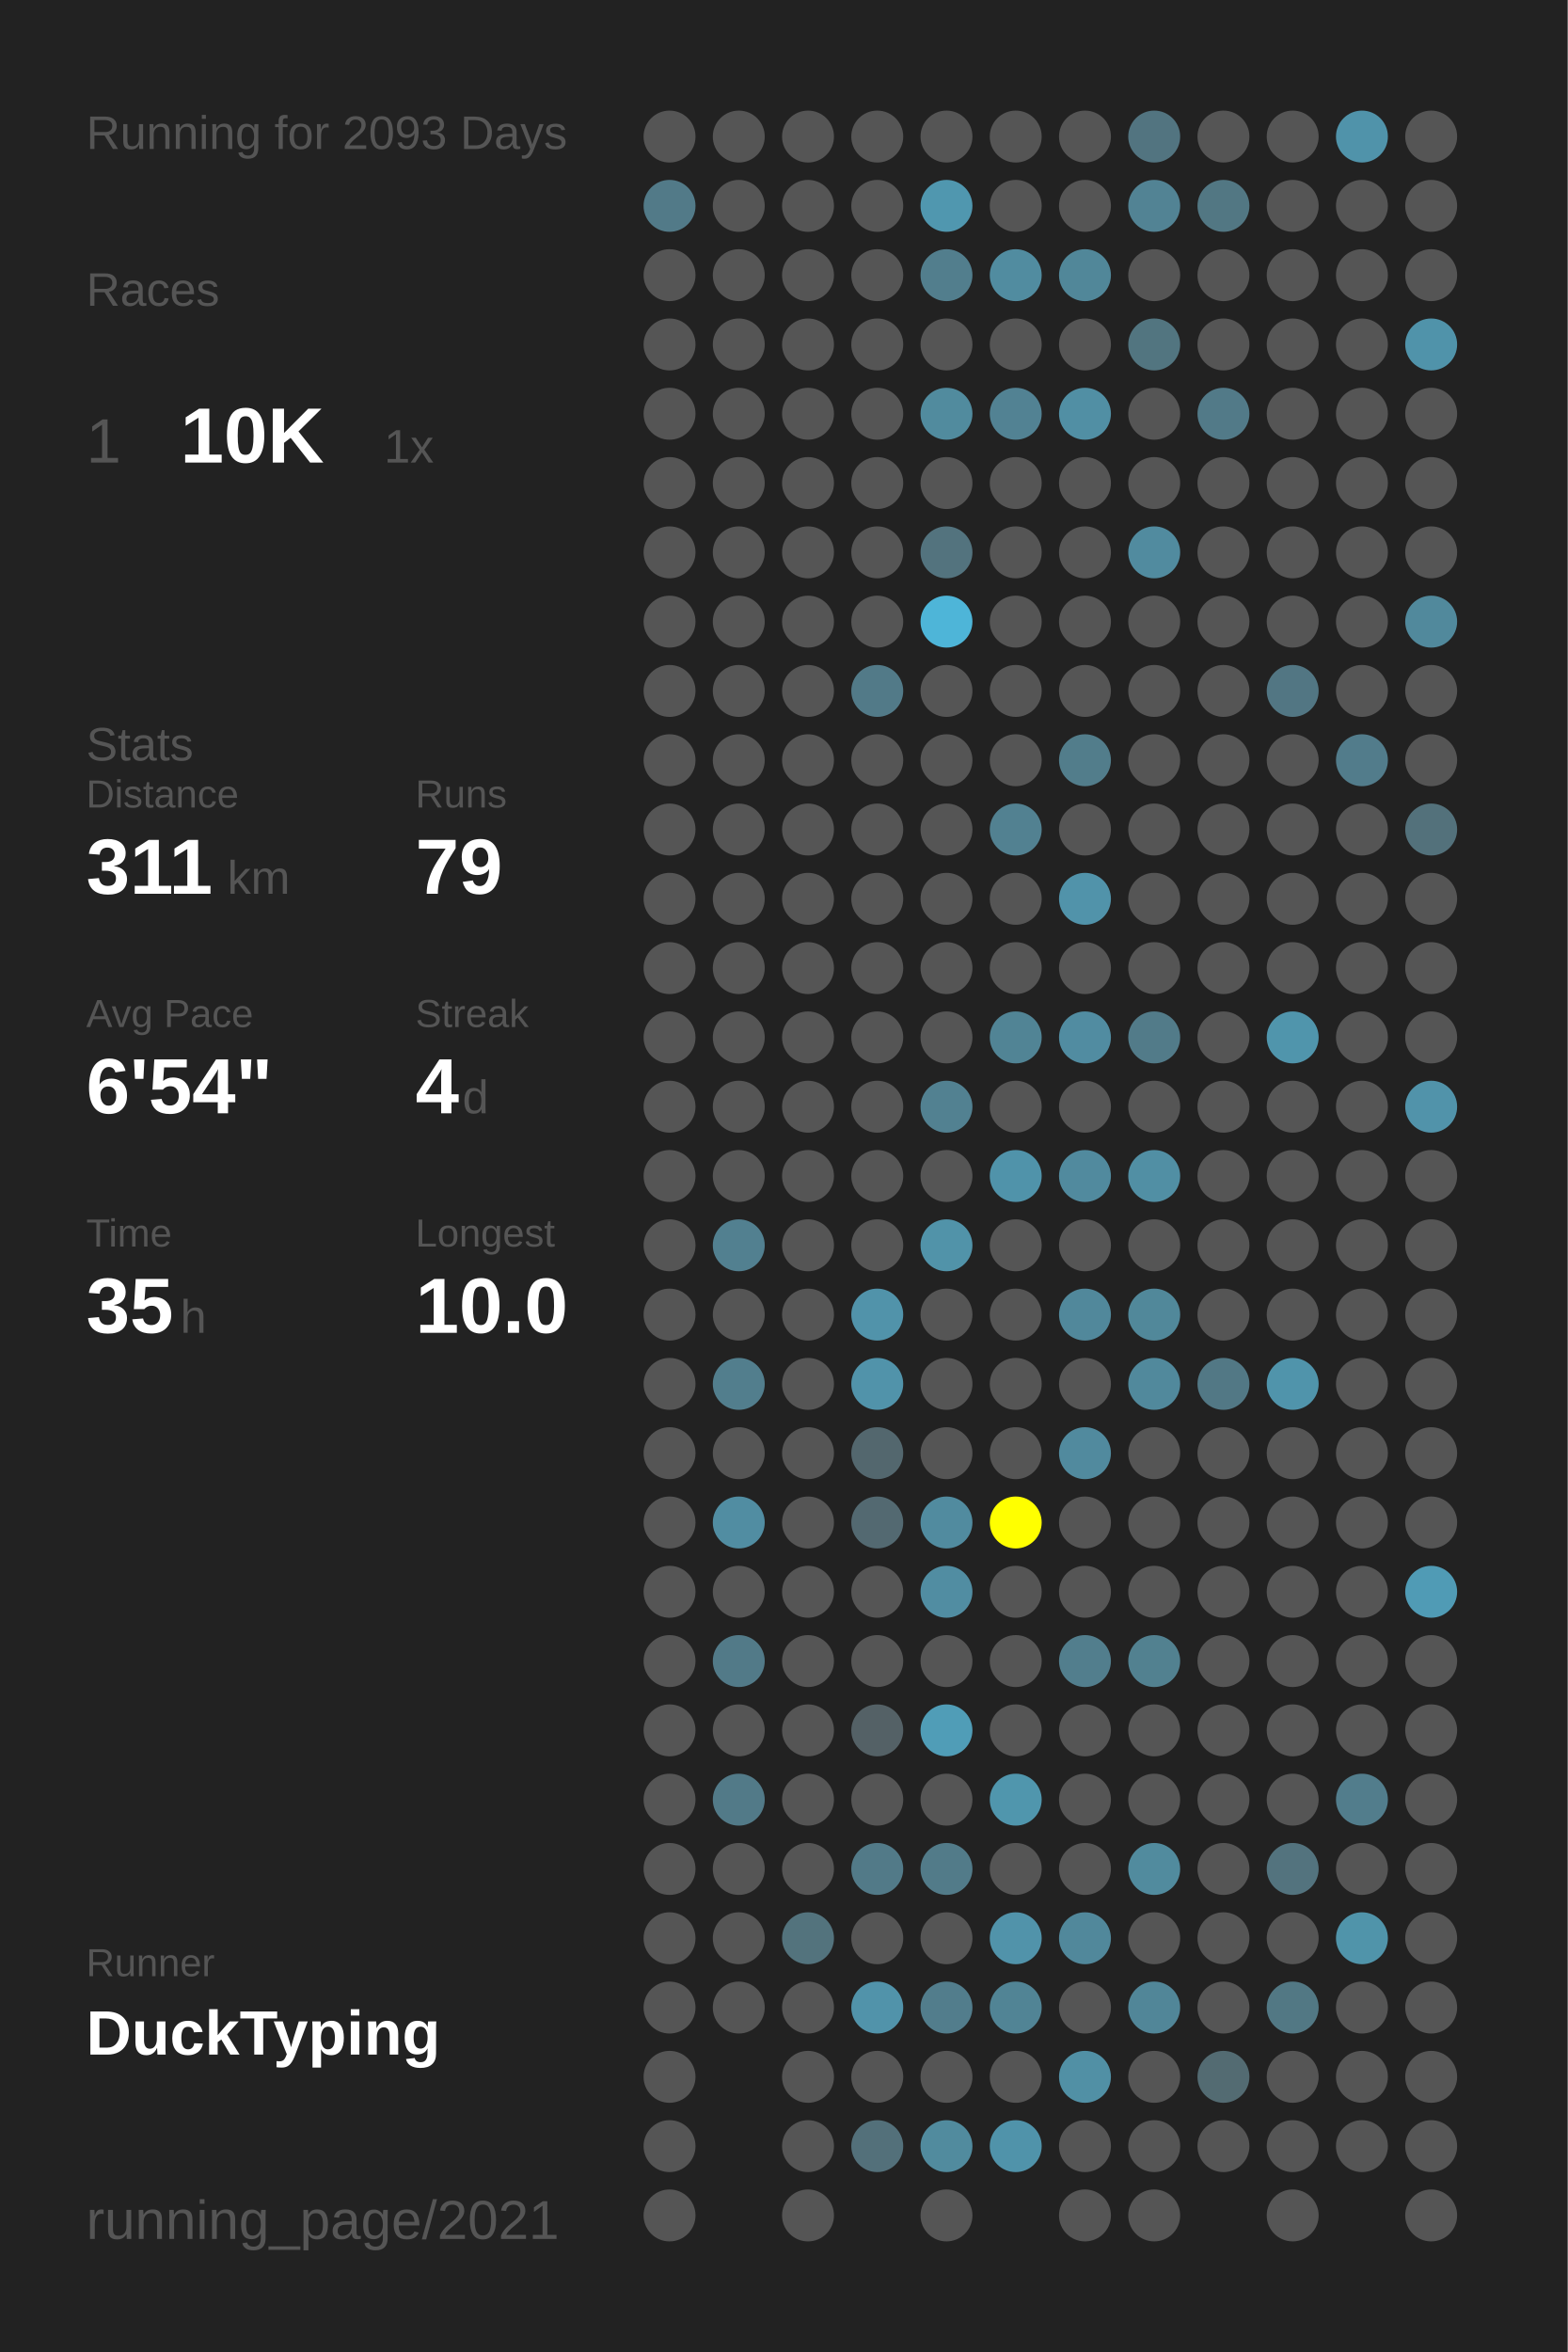
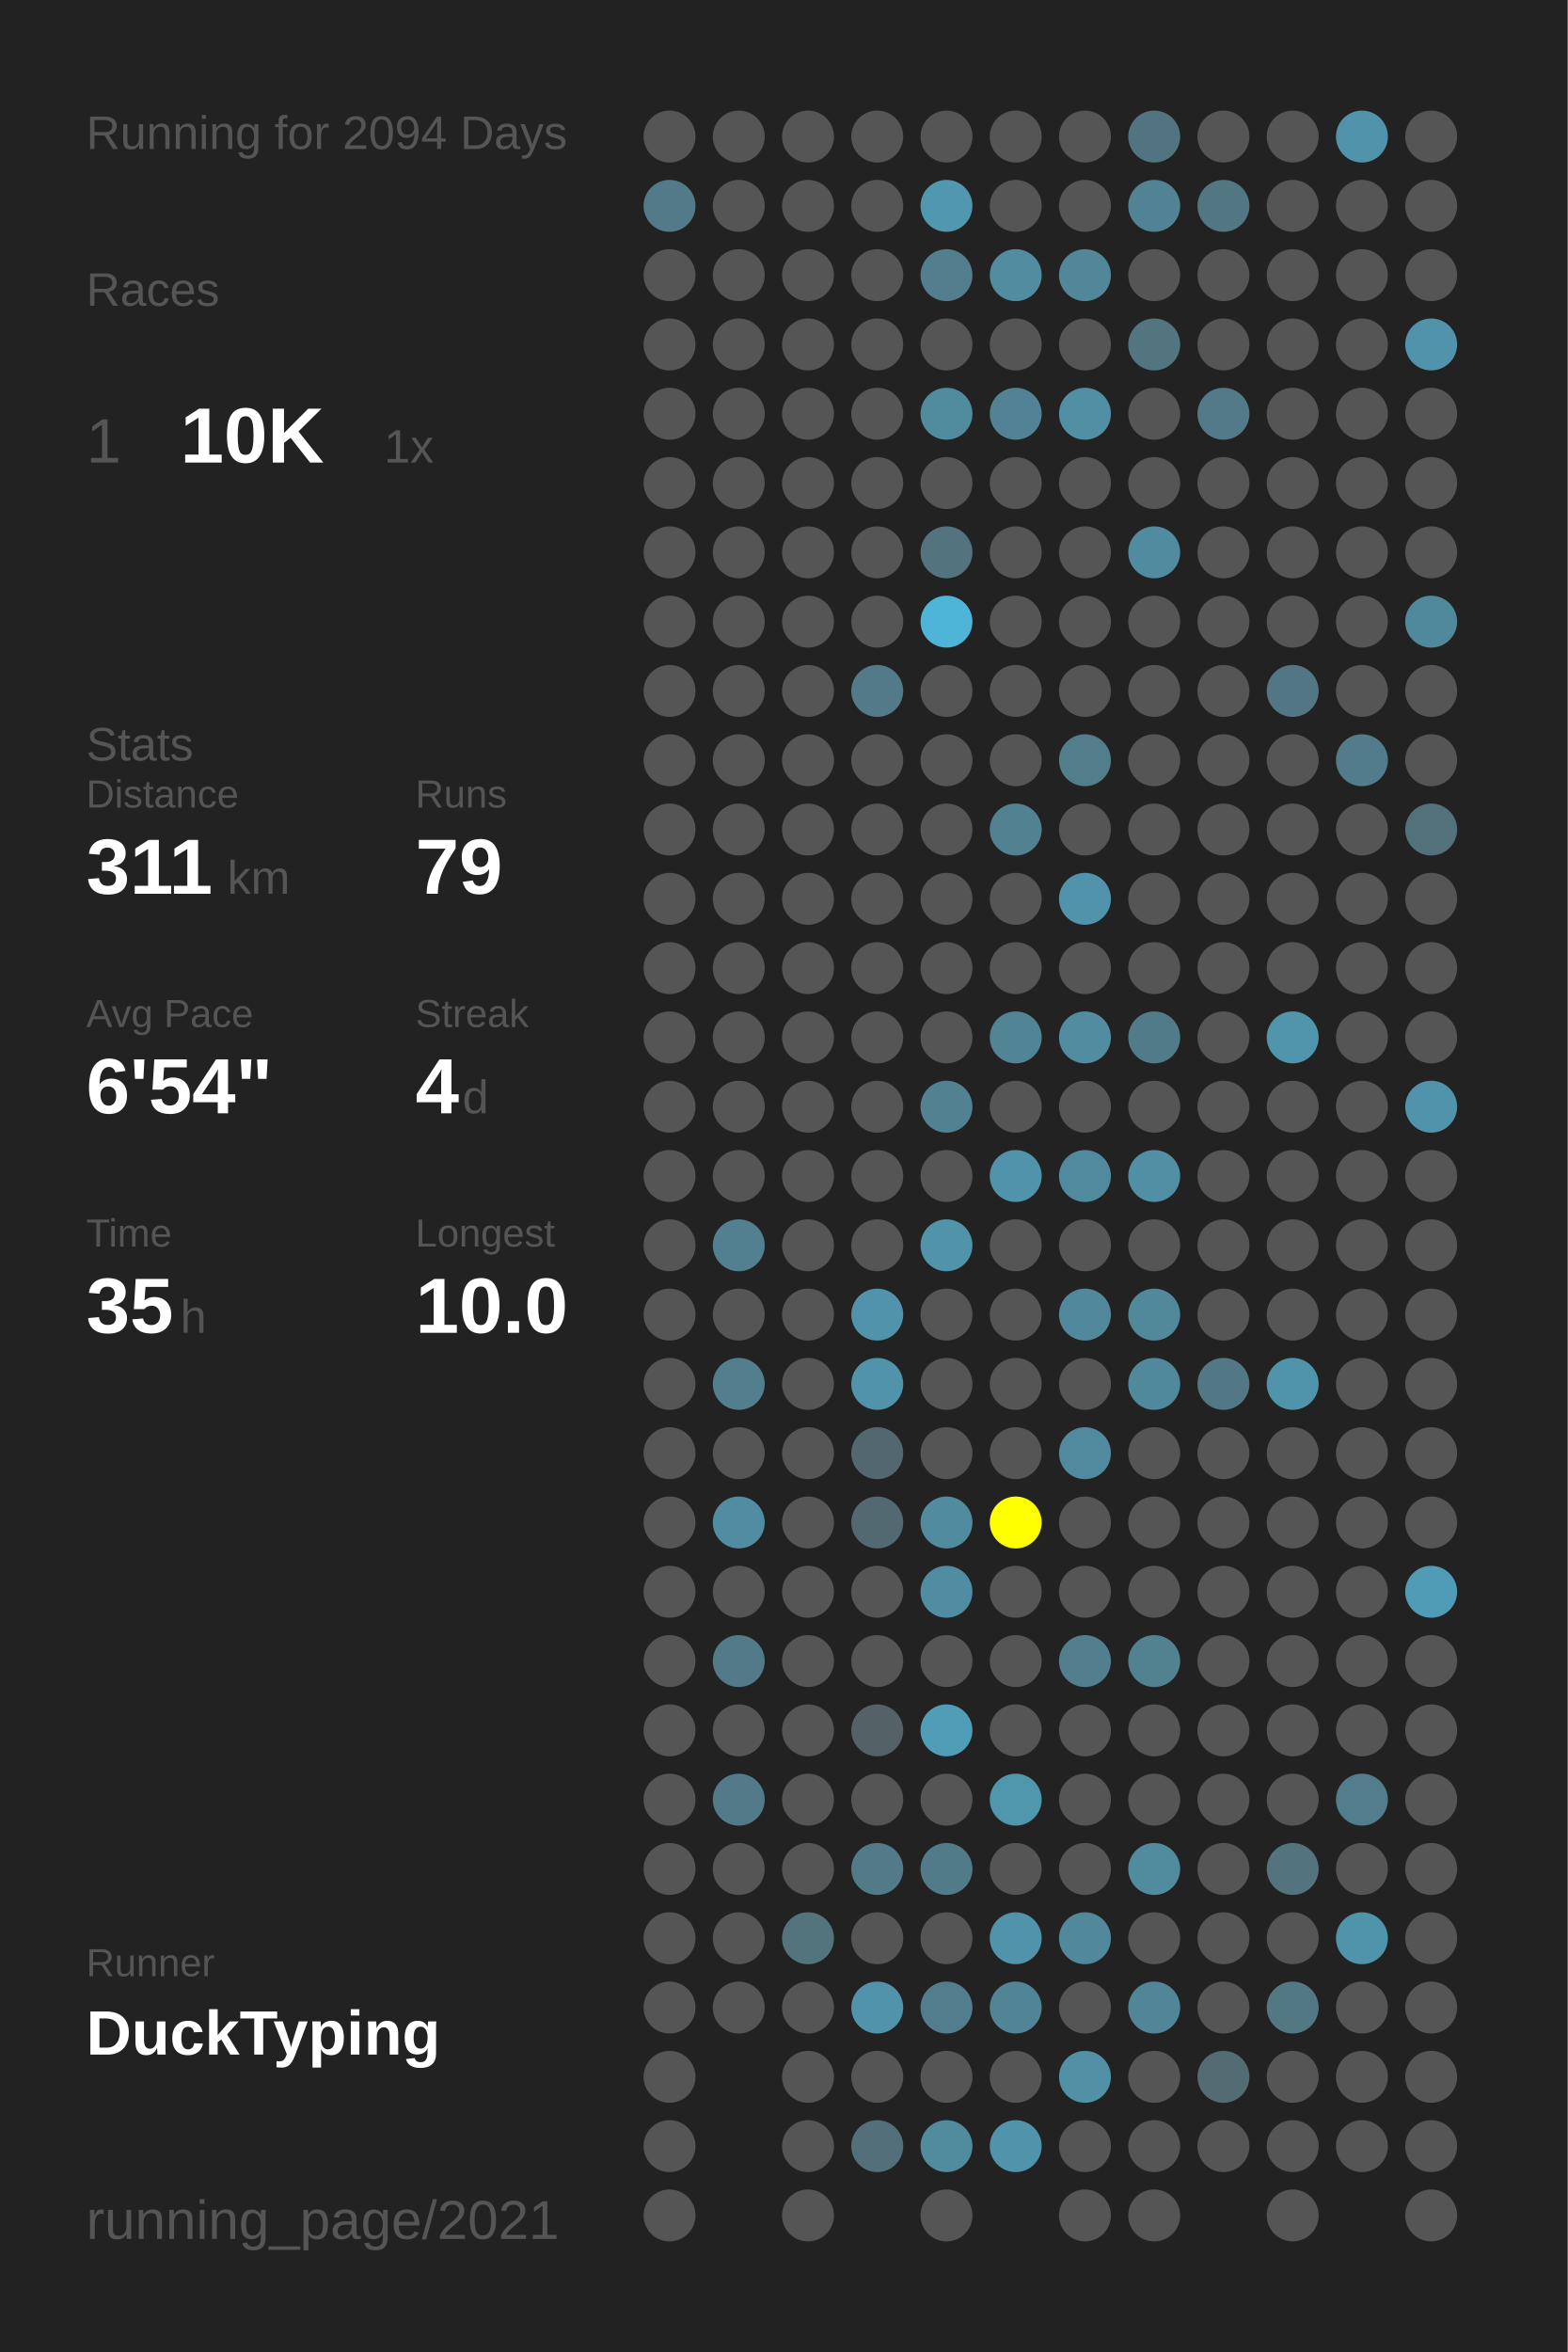
<svg xmlns="http://www.w3.org/2000/svg" baseProfile="full" height="300mm" version="1.1" viewBox="0,0,200,300" width="200mm">
  <defs />
  <rect fill="#222222" height="300" width="200" x="0" y="0" />
-   <text fill="#555555" style="font-size:6px; font-family:Arial;" x="11" y="19">Running for 2093 Days</text>
+   <text fill="#555555" style="font-size:6px; font-family:Arial;" x="11" y="19">Running for 2094 Days</text>
  <text fill="#555555" style="font-size:6px; font-family:Arial;" x="11" y="39">Races</text>
  <text fill="#555555" style="font-size:8px; font-family:Arial;" x="11" y="59">1</text>
  <text fill="#FFFFFF" style="font-size:10px; font-family:Arial; font-weight:bold;" x="23" y="59">10K</text>
  <text fill="#555555" style="font-size:6px; font-family:Arial;" x="49" y="59">1x</text>
  <text fill="#555555" style="font-size:6px; font-family:Arial;" x="11" y="97">Stats</text>
  <text fill="#555555" style="font-size:5px; font-family:Arial;" x="11" y="103">Distance</text>
  <text fill="#FFFFFF" style="font-size:10px; font-family:Arial; font-weight:bold;" x="11" y="114">311</text>
  <text fill="#555555" style="font-size:6px; font-family:Arial;" x="29" y="114">km</text>
  <text fill="#555555" style="font-size:5px; font-family:Arial;" x="53" y="103">Runs</text>
  <text fill="#FFFFFF" style="font-size:10px; font-family:Arial; font-weight:bold;" x="53" y="114">79</text>
  <text fill="#555555" style="font-size:5px; font-family:Arial;" x="11" y="131">Avg Pace</text>
  <text fill="#FFFFFF" style="font-size:10px; font-family:Arial; font-weight:bold;" x="11" y="142">6'54"</text>
  <text fill="#555555" style="font-size:5px; font-family:Arial;" x="53" y="131">Streak</text>
  <text fill="#FFFFFF" style="font-size:10px; font-family:Arial; font-weight:bold;" x="53" y="142">4</text>
  <text fill="#555555" style="font-size:6px; font-family:Arial;" x="59" y="142">d</text>
  <text fill="#555555" style="font-size:5px; font-family:Arial;" x="11" y="159">Time</text>
  <text fill="#FFFFFF" style="font-size:10px; font-family:Arial; font-weight:bold;" x="11" y="170">35</text>
  <text fill="#555555" style="font-size:6px; font-family:Arial;" x="23" y="170">h</text>
  <text fill="#555555" style="font-size:5px; font-family:Arial;" x="53" y="159">Longest</text>
  <text fill="#FFFFFF" style="font-size:10px; font-family:Arial; font-weight:bold;" x="53" y="170">10.0</text>
  <text fill="#555555" style="font-size:5px; font-family:Arial;" x="11" y="252.065">Runner</text>
  <text fill="#FFFFFF" style="font-size:8px; font-family:Arial; font-weight:bold;" x="11" y="262.065">DuckTyping</text>
  <text fill="#555555" style="font-size:7px; font-family:Arial;" x="11" y="285.581">running_page/2021</text>
  <circle cx="85.417" cy="17.419" fill="#555555" r="3.312" />
  <circle cx="85.417" cy="26.258" fill="#527a88" r="3.312" />
  <circle cx="85.417" cy="35.097" fill="#555555" r="3.312" />
  <circle cx="85.417" cy="43.935" fill="#555555" r="3.312" />
  <circle cx="85.417" cy="52.774" fill="#555555" r="3.312" />
  <circle cx="85.417" cy="61.613" fill="#555555" r="3.312" />
  <circle cx="85.417" cy="70.452" fill="#555555" r="3.312" />
  <circle cx="85.417" cy="79.29" fill="#555555" r="3.312" />
  <circle cx="85.417" cy="88.129" fill="#555555" r="3.312" />
  <circle cx="85.417" cy="96.968" fill="#555555" r="3.312" />
  <circle cx="85.417" cy="105.806" fill="#555555" r="3.312" />
  <circle cx="85.417" cy="114.645" fill="#555555" r="3.312" />
  <circle cx="85.417" cy="123.484" fill="#555555" r="3.312" />
  <circle cx="85.417" cy="132.323" fill="#555555" r="3.312" />
  <circle cx="85.417" cy="141.161" fill="#555555" r="3.312" />
  <circle cx="85.417" cy="150" fill="#555555" r="3.312" />
  <circle cx="85.417" cy="158.839" fill="#555555" r="3.312" />
  <circle cx="85.417" cy="167.677" fill="#555555" r="3.312" />
  <circle cx="85.417" cy="176.516" fill="#555555" r="3.312" />
  <circle cx="85.417" cy="185.355" fill="#555555" r="3.312" />
  <circle cx="85.417" cy="194.194" fill="#555555" r="3.312" />
  <circle cx="85.417" cy="203.032" fill="#555555" r="3.312" />
  <circle cx="85.417" cy="211.871" fill="#555555" r="3.312" />
  <circle cx="85.417" cy="220.71" fill="#555555" r="3.312" />
  <circle cx="85.417" cy="229.548" fill="#555555" r="3.312" />
  <circle cx="85.417" cy="238.387" fill="#555555" r="3.312" />
  <circle cx="85.417" cy="247.226" fill="#555555" r="3.312" />
  <circle cx="85.417" cy="256.065" fill="#555555" r="3.312" />
  <circle cx="85.417" cy="264.903" fill="#555555" r="3.312" />
  <circle cx="85.417" cy="273.742" fill="#555555" r="3.312" />
  <circle cx="85.417" cy="282.581" fill="#555555" r="3.312" />
  <circle cx="94.25" cy="17.419" fill="#555555" r="3.312" />
  <circle cx="94.25" cy="26.258" fill="#555555" r="3.312" />
  <circle cx="94.25" cy="35.097" fill="#555555" r="3.312" />
  <circle cx="94.25" cy="43.935" fill="#555555" r="3.312" />
  <circle cx="94.25" cy="52.774" fill="#555555" r="3.312" />
  <circle cx="94.25" cy="61.613" fill="#555555" r="3.312" />
  <circle cx="94.25" cy="70.452" fill="#555555" r="3.312" />
  <circle cx="94.25" cy="79.29" fill="#555555" r="3.312" />
  <circle cx="94.25" cy="88.129" fill="#555555" r="3.312" />
  <circle cx="94.25" cy="96.968" fill="#555555" r="3.312" />
  <circle cx="94.25" cy="105.806" fill="#555555" r="3.312" />
  <circle cx="94.25" cy="114.645" fill="#555555" r="3.312" />
  <circle cx="94.25" cy="123.484" fill="#555555" r="3.312" />
  <circle cx="94.25" cy="132.323" fill="#555555" r="3.312" />
  <circle cx="94.25" cy="141.161" fill="#555555" r="3.312" />
  <circle cx="94.25" cy="150" fill="#555555" r="3.312" />
  <circle cx="94.25" cy="158.839" fill="#528090" r="3.312" />
  <circle cx="94.25" cy="167.677" fill="#555555" r="3.312" />
  <circle cx="94.25" cy="176.516" fill="#527e8d" r="3.312" />
  <circle cx="94.25" cy="185.355" fill="#555555" r="3.312" />
  <circle cx="94.25" cy="194.194" fill="#518da2" r="3.312" />
  <circle cx="94.25" cy="203.032" fill="#555555" r="3.312" />
  <circle cx="94.25" cy="211.871" fill="#527a88" r="3.312" />
  <circle cx="94.25" cy="220.71" fill="#555555" r="3.312" />
  <circle cx="94.25" cy="229.548" fill="#527a88" r="3.312" />
  <circle cx="94.25" cy="238.387" fill="#555555" r="3.312" />
  <circle cx="94.25" cy="247.226" fill="#555555" r="3.312" />
  <circle cx="94.25" cy="256.065" fill="#555555" r="3.312" />
  <circle cx="103.083" cy="17.419" fill="#555555" r="3.312" />
  <circle cx="103.083" cy="26.258" fill="#555555" r="3.312" />
  <circle cx="103.083" cy="35.097" fill="#555555" r="3.312" />
  <circle cx="103.083" cy="43.935" fill="#555555" r="3.312" />
  <circle cx="103.083" cy="52.774" fill="#555555" r="3.312" />
  <circle cx="103.083" cy="61.613" fill="#555555" r="3.312" />
  <circle cx="103.083" cy="70.452" fill="#555555" r="3.312" />
  <circle cx="103.083" cy="79.29" fill="#555555" r="3.312" />
  <circle cx="103.083" cy="88.129" fill="#555555" r="3.312" />
  <circle cx="103.083" cy="96.968" fill="#555555" r="3.312" />
  <circle cx="103.083" cy="105.806" fill="#555555" r="3.312" />
  <circle cx="103.083" cy="114.645" fill="#555555" r="3.312" />
  <circle cx="103.083" cy="123.484" fill="#555555" r="3.312" />
  <circle cx="103.083" cy="132.323" fill="#555555" r="3.312" />
  <circle cx="103.083" cy="141.161" fill="#555555" r="3.312" />
  <circle cx="103.083" cy="150" fill="#555555" r="3.312" />
  <circle cx="103.083" cy="158.839" fill="#555555" r="3.312" />
  <circle cx="103.083" cy="167.677" fill="#555555" r="3.312" />
  <circle cx="103.083" cy="176.516" fill="#555555" r="3.312" />
  <circle cx="103.083" cy="185.355" fill="#555555" r="3.312" />
  <circle cx="103.083" cy="194.194" fill="#555555" r="3.312" />
  <circle cx="103.083" cy="203.032" fill="#555555" r="3.312" />
  <circle cx="103.083" cy="211.871" fill="#555555" r="3.312" />
  <circle cx="103.083" cy="220.71" fill="#555555" r="3.312" />
  <circle cx="103.083" cy="229.548" fill="#555555" r="3.312" />
  <circle cx="103.083" cy="238.387" fill="#555555" r="3.312" />
  <circle cx="103.083" cy="247.226" fill="#53737d" r="3.312" />
  <circle cx="103.083" cy="256.065" fill="#555555" r="3.312" />
  <circle cx="103.083" cy="264.903" fill="#555555" r="3.312" />
  <circle cx="103.083" cy="273.742" fill="#555555" r="3.312" />
  <circle cx="103.083" cy="282.581" fill="#555555" r="3.312" />
  <circle cx="111.917" cy="17.419" fill="#555555" r="3.312" />
  <circle cx="111.917" cy="26.258" fill="#555555" r="3.312" />
  <circle cx="111.917" cy="35.097" fill="#555555" r="3.312" />
  <circle cx="111.917" cy="43.935" fill="#555555" r="3.312" />
  <circle cx="111.917" cy="52.774" fill="#555555" r="3.312" />
  <circle cx="111.917" cy="61.613" fill="#555555" r="3.312" />
  <circle cx="111.917" cy="70.452" fill="#555555" r="3.312" />
  <circle cx="111.917" cy="79.29" fill="#555555" r="3.312" />
  <circle cx="111.917" cy="88.129" fill="#527a88" r="3.312" />
  <circle cx="111.917" cy="96.968" fill="#555555" r="3.312" />
  <circle cx="111.917" cy="105.806" fill="#555555" r="3.312" />
  <circle cx="111.917" cy="114.645" fill="#555555" r="3.312" />
  <circle cx="111.917" cy="123.484" fill="#555555" r="3.312" />
  <circle cx="111.917" cy="132.323" fill="#555555" r="3.312" />
  <circle cx="111.917" cy="141.161" fill="#555555" r="3.312" />
  <circle cx="111.917" cy="150" fill="#555555" r="3.312" />
  <circle cx="111.917" cy="158.839" fill="#555555" r="3.312" />
  <circle cx="111.917" cy="167.677" fill="#5193aa" r="3.312" />
  <circle cx="111.917" cy="176.516" fill="#5193aa" r="3.312" />
  <circle cx="111.917" cy="185.355" fill="#53676e" r="3.312" />
  <circle cx="111.917" cy="194.194" fill="#536971" r="3.312" />
  <circle cx="111.917" cy="203.032" fill="#555555" r="3.312" />
  <circle cx="111.917" cy="211.871" fill="#555555" r="3.312" />
  <circle cx="111.917" cy="220.71" fill="#546166" r="3.312" />
  <circle cx="111.917" cy="229.548" fill="#555555" r="3.312" />
  <circle cx="111.917" cy="238.387" fill="#527a88" r="3.312" />
  <circle cx="111.917" cy="247.226" fill="#555555" r="3.312" />
  <circle cx="111.917" cy="256.065" fill="#5193aa" r="3.312" />
  <circle cx="111.917" cy="264.903" fill="#555555" r="3.312" />
  <circle cx="111.917" cy="273.742" fill="#53707a" r="3.312" />
  <circle cx="120.75" cy="17.419" fill="#555555" r="3.312" />
  <circle cx="120.75" cy="26.258" fill="#5097af" r="3.312" />
  <circle cx="120.75" cy="35.097" fill="#527e8d" r="3.312" />
  <circle cx="120.75" cy="43.935" fill="#555555" r="3.312" />
  <circle cx="120.75" cy="52.774" fill="#518b9e" r="3.312" />
  <circle cx="120.75" cy="61.613" fill="#555555" r="3.312" />
  <circle cx="120.75" cy="70.452" fill="#53737e" r="3.312" />
  <circle cx="120.75" cy="79.29" fill="#4eb5d8" r="3.312" />
  <circle cx="120.75" cy="88.129" fill="#555555" r="3.312" />
  <circle cx="120.75" cy="96.968" fill="#555555" r="3.312" />
  <circle cx="120.75" cy="105.806" fill="#555555" r="3.312" />
  <circle cx="120.75" cy="114.645" fill="#555555" r="3.312" />
  <circle cx="120.75" cy="123.484" fill="#555555" r="3.312" />
  <circle cx="120.75" cy="132.323" fill="#555555" r="3.312" />
  <circle cx="120.75" cy="141.161" fill="#528191" r="3.312" />
  <circle cx="120.75" cy="150" fill="#555555" r="3.312" />
  <circle cx="120.75" cy="158.839" fill="#5193a9" r="3.312" />
  <circle cx="120.75" cy="167.677" fill="#555555" r="3.312" />
  <circle cx="120.75" cy="176.516" fill="#555555" r="3.312" />
  <circle cx="120.75" cy="185.355" fill="#555555" r="3.312" />
  <circle cx="120.75" cy="194.194" fill="#518b9f" r="3.312" />
  <circle cx="120.75" cy="203.032" fill="#518da2" r="3.312" />
  <circle cx="120.75" cy="211.871" fill="#555555" r="3.312" />
  <circle cx="120.75" cy="220.71" fill="#509db7" r="3.312" />
  <circle cx="120.75" cy="229.548" fill="#555555" r="3.312" />
  <circle cx="120.75" cy="238.387" fill="#527b89" r="3.312" />
  <circle cx="120.75" cy="247.226" fill="#555555" r="3.312" />
  <circle cx="120.75" cy="256.065" fill="#527d8c" r="3.312" />
  <circle cx="120.75" cy="264.903" fill="#555555" r="3.312" />
  <circle cx="120.75" cy="273.742" fill="#518b9e" r="3.312" />
  <circle cx="120.75" cy="282.581" fill="#555555" r="3.312" />
  <circle cx="129.583" cy="17.419" fill="#555555" r="3.312" />
  <circle cx="129.583" cy="26.258" fill="#555555" r="3.312" />
  <circle cx="129.583" cy="35.097" fill="#518ca0" r="3.312" />
  <circle cx="129.583" cy="43.935" fill="#555555" r="3.312" />
  <circle cx="129.583" cy="52.774" fill="#528293" r="3.312" />
  <circle cx="129.583" cy="61.613" fill="#555555" r="3.312" />
  <circle cx="129.583" cy="70.452" fill="#555555" r="3.312" />
  <circle cx="129.583" cy="79.29" fill="#555555" r="3.312" />
  <circle cx="129.583" cy="88.129" fill="#555555" r="3.312" />
  <circle cx="129.583" cy="96.968" fill="#555555" r="3.312" />
  <circle cx="129.583" cy="105.806" fill="#528191" r="3.312" />
  <circle cx="129.583" cy="114.645" fill="#555555" r="3.312" />
  <circle cx="129.583" cy="123.484" fill="#555555" r="3.312" />
  <circle cx="129.583" cy="132.323" fill="#518495" r="3.312" />
  <circle cx="129.583" cy="141.161" fill="#555555" r="3.312" />
  <circle cx="129.583" cy="150" fill="#5093aa" r="3.312" />
  <circle cx="129.583" cy="158.839" fill="#555555" r="3.312" />
  <circle cx="129.583" cy="167.677" fill="#555555" r="3.312" />
  <circle cx="129.583" cy="176.516" fill="#555555" r="3.312" />
  <circle cx="129.583" cy="185.355" fill="#555555" r="3.312" />
  <circle cx="129.583" cy="194.194" fill="#FFFF00" r="3.312" />
  <circle cx="129.583" cy="203.032" fill="#555555" r="3.312" />
  <circle cx="129.583" cy="211.871" fill="#555555" r="3.312" />
  <circle cx="129.583" cy="220.71" fill="#555555" r="3.312" />
  <circle cx="129.583" cy="229.548" fill="#5096ad" r="3.312" />
  <circle cx="129.583" cy="238.387" fill="#555555" r="3.312" />
  <circle cx="129.583" cy="247.226" fill="#5193aa" r="3.312" />
  <circle cx="129.583" cy="256.065" fill="#518495" r="3.312" />
  <circle cx="129.583" cy="264.903" fill="#555555" r="3.312" />
  <circle cx="129.583" cy="273.742" fill="#5093aa" r="3.312" />
  <circle cx="138.417" cy="17.419" fill="#555555" r="3.312" />
  <circle cx="138.417" cy="26.258" fill="#555555" r="3.312" />
  <circle cx="138.417" cy="35.097" fill="#518799" r="3.312" />
  <circle cx="138.417" cy="43.935" fill="#555555" r="3.312" />
  <circle cx="138.417" cy="52.774" fill="#518fa4" r="3.312" />
  <circle cx="138.417" cy="61.613" fill="#555555" r="3.312" />
  <circle cx="138.417" cy="70.452" fill="#555555" r="3.312" />
  <circle cx="138.417" cy="79.29" fill="#555555" r="3.312" />
  <circle cx="138.417" cy="88.129" fill="#555555" r="3.312" />
  <circle cx="138.417" cy="96.968" fill="#527d8b" r="3.312" />
  <circle cx="138.417" cy="105.806" fill="#555555" r="3.312" />
  <circle cx="138.417" cy="114.645" fill="#5193aa" r="3.312" />
  <circle cx="138.417" cy="123.484" fill="#555555" r="3.312" />
  <circle cx="138.417" cy="132.323" fill="#518ca1" r="3.312" />
  <circle cx="138.417" cy="141.161" fill="#555555" r="3.312" />
  <circle cx="138.417" cy="150" fill="#518a9e" r="3.312" />
  <circle cx="138.417" cy="158.839" fill="#555555" r="3.312" />
  <circle cx="138.417" cy="167.677" fill="#51889b" r="3.312" />
  <circle cx="138.417" cy="176.516" fill="#555555" r="3.312" />
  <circle cx="138.417" cy="185.355" fill="#518a9e" r="3.312" />
  <circle cx="138.417" cy="194.194" fill="#555555" r="3.312" />
  <circle cx="138.417" cy="203.032" fill="#555555" r="3.312" />
  <circle cx="138.417" cy="211.871" fill="#527e8d" r="3.312" />
  <circle cx="138.417" cy="220.71" fill="#555555" r="3.312" />
  <circle cx="138.417" cy="229.548" fill="#555555" r="3.312" />
  <circle cx="138.417" cy="238.387" fill="#555555" r="3.312" />
  <circle cx="138.417" cy="247.226" fill="#51889b" r="3.312" />
  <circle cx="138.417" cy="256.065" fill="#555555" r="3.312" />
  <circle cx="138.417" cy="264.903" fill="#5190a5" r="3.312" />
  <circle cx="138.417" cy="273.742" fill="#555555" r="3.312" />
  <circle cx="138.417" cy="282.581" fill="#555555" r="3.312" />
  <circle cx="147.25" cy="17.419" fill="#527480" r="3.312" />
  <circle cx="147.25" cy="26.258" fill="#528394" r="3.312" />
  <circle cx="147.25" cy="35.097" fill="#555555" r="3.312" />
  <circle cx="147.25" cy="43.935" fill="#527580" r="3.312" />
  <circle cx="147.25" cy="52.774" fill="#555555" r="3.312" />
  <circle cx="147.25" cy="61.613" fill="#555555" r="3.312" />
  <circle cx="147.25" cy="70.452" fill="#518b9f" r="3.312" />
  <circle cx="147.25" cy="79.29" fill="#555555" r="3.312" />
  <circle cx="147.25" cy="88.129" fill="#555555" r="3.312" />
  <circle cx="147.25" cy="96.968" fill="#555555" r="3.312" />
  <circle cx="147.25" cy="105.806" fill="#555555" r="3.312" />
  <circle cx="147.25" cy="114.645" fill="#555555" r="3.312" />
  <circle cx="147.25" cy="123.484" fill="#555555" r="3.312" />
  <circle cx="147.25" cy="132.323" fill="#527b89" r="3.312" />
  <circle cx="147.25" cy="141.161" fill="#555555" r="3.312" />
  <circle cx="147.25" cy="150" fill="#518fa4" r="3.312" />
  <circle cx="147.25" cy="158.839" fill="#555555" r="3.312" />
  <circle cx="147.25" cy="167.677" fill="#51889a" r="3.312" />
  <circle cx="147.25" cy="176.516" fill="#51899c" r="3.312" />
  <circle cx="147.25" cy="185.355" fill="#555555" r="3.312" />
  <circle cx="147.25" cy="194.194" fill="#555555" r="3.312" />
  <circle cx="147.25" cy="203.032" fill="#555555" r="3.312" />
  <circle cx="147.25" cy="211.871" fill="#528190" r="3.312" />
  <circle cx="147.25" cy="220.71" fill="#555555" r="3.312" />
  <circle cx="147.25" cy="229.548" fill="#555555" r="3.312" />
  <circle cx="147.25" cy="238.387" fill="#518b9e" r="3.312" />
  <circle cx="147.25" cy="247.226" fill="#555555" r="3.312" />
  <circle cx="147.25" cy="256.065" fill="#518698" r="3.312" />
  <circle cx="147.25" cy="264.903" fill="#555555" r="3.312" />
  <circle cx="147.25" cy="273.742" fill="#555555" r="3.312" />
  <circle cx="147.25" cy="282.581" fill="#555555" r="3.312" />
  <circle cx="156.083" cy="17.419" fill="#555555" r="3.312" />
  <circle cx="156.083" cy="26.258" fill="#527783" r="3.312" />
  <circle cx="156.083" cy="35.097" fill="#555555" r="3.312" />
  <circle cx="156.083" cy="43.935" fill="#555555" r="3.312" />
  <circle cx="156.083" cy="52.774" fill="#527a88" r="3.312" />
  <circle cx="156.083" cy="61.613" fill="#555555" r="3.312" />
  <circle cx="156.083" cy="70.452" fill="#555555" r="3.312" />
  <circle cx="156.083" cy="79.29" fill="#555555" r="3.312" />
  <circle cx="156.083" cy="88.129" fill="#555555" r="3.312" />
  <circle cx="156.083" cy="96.968" fill="#555555" r="3.312" />
  <circle cx="156.083" cy="105.806" fill="#555555" r="3.312" />
  <circle cx="156.083" cy="114.645" fill="#555555" r="3.312" />
  <circle cx="156.083" cy="123.484" fill="#555555" r="3.312" />
  <circle cx="156.083" cy="132.323" fill="#555555" r="3.312" />
  <circle cx="156.083" cy="141.161" fill="#555555" r="3.312" />
  <circle cx="156.083" cy="150" fill="#555555" r="3.312" />
  <circle cx="156.083" cy="158.839" fill="#555555" r="3.312" />
  <circle cx="156.083" cy="167.677" fill="#555555" r="3.312" />
  <circle cx="156.083" cy="176.516" fill="#527885" r="3.312" />
  <circle cx="156.083" cy="185.355" fill="#555555" r="3.312" />
  <circle cx="156.083" cy="194.194" fill="#555555" r="3.312" />
  <circle cx="156.083" cy="203.032" fill="#555555" r="3.312" />
  <circle cx="156.083" cy="211.871" fill="#555555" r="3.312" />
  <circle cx="156.083" cy="220.71" fill="#555555" r="3.312" />
  <circle cx="156.083" cy="229.548" fill="#555555" r="3.312" />
  <circle cx="156.083" cy="238.387" fill="#555555" r="3.312" />
  <circle cx="156.083" cy="247.226" fill="#555555" r="3.312" />
  <circle cx="156.083" cy="256.065" fill="#555555" r="3.312" />
  <circle cx="156.083" cy="264.903" fill="#536b72" r="3.312" />
  <circle cx="156.083" cy="273.742" fill="#555555" r="3.312" />
  <circle cx="164.917" cy="17.419" fill="#555555" r="3.312" />
  <circle cx="164.917" cy="26.258" fill="#555555" r="3.312" />
  <circle cx="164.917" cy="35.097" fill="#555555" r="3.312" />
  <circle cx="164.917" cy="43.935" fill="#555555" r="3.312" />
  <circle cx="164.917" cy="52.774" fill="#555555" r="3.312" />
  <circle cx="164.917" cy="61.613" fill="#555555" r="3.312" />
  <circle cx="164.917" cy="70.452" fill="#555555" r="3.312" />
  <circle cx="164.917" cy="79.29" fill="#555555" r="3.312" />
  <circle cx="164.917" cy="88.129" fill="#527683" r="3.312" />
  <circle cx="164.917" cy="96.968" fill="#555555" r="3.312" />
  <circle cx="164.917" cy="105.806" fill="#555555" r="3.312" />
  <circle cx="164.917" cy="114.645" fill="#555555" r="3.312" />
  <circle cx="164.917" cy="123.484" fill="#555555" r="3.312" />
  <circle cx="164.917" cy="132.323" fill="#5095ac" r="3.312" />
  <circle cx="164.917" cy="141.161" fill="#555555" r="3.312" />
  <circle cx="164.917" cy="150" fill="#555555" r="3.312" />
  <circle cx="164.917" cy="158.839" fill="#555555" r="3.312" />
  <circle cx="164.917" cy="167.677" fill="#555555" r="3.312" />
  <circle cx="164.917" cy="176.516" fill="#5094ab" r="3.312" />
  <circle cx="164.917" cy="185.355" fill="#555555" r="3.312" />
  <circle cx="164.917" cy="194.194" fill="#555555" r="3.312" />
  <circle cx="164.917" cy="203.032" fill="#555555" r="3.312" />
  <circle cx="164.917" cy="211.871" fill="#555555" r="3.312" />
  <circle cx="164.917" cy="220.71" fill="#555555" r="3.312" />
  <circle cx="164.917" cy="229.548" fill="#555555" r="3.312" />
  <circle cx="164.917" cy="238.387" fill="#53737e" r="3.312" />
  <circle cx="164.917" cy="247.226" fill="#555555" r="3.312" />
  <circle cx="164.917" cy="256.065" fill="#527884" r="3.312" />
  <circle cx="164.917" cy="264.903" fill="#555555" r="3.312" />
  <circle cx="164.917" cy="273.742" fill="#555555" r="3.312" />
  <circle cx="164.917" cy="282.581" fill="#555555" r="3.312" />
  <circle cx="173.75" cy="17.419" fill="#5093aa" r="3.312" />
  <circle cx="173.75" cy="26.258" fill="#555555" r="3.312" />
  <circle cx="173.75" cy="35.097" fill="#555555" r="3.312" />
  <circle cx="173.75" cy="43.935" fill="#555555" r="3.312" />
  <circle cx="173.75" cy="52.774" fill="#555555" r="3.312" />
  <circle cx="173.75" cy="61.613" fill="#555555" r="3.312" />
  <circle cx="173.75" cy="70.452" fill="#555555" r="3.312" />
  <circle cx="173.75" cy="79.29" fill="#555555" r="3.312" />
  <circle cx="173.75" cy="88.129" fill="#555555" r="3.312" />
  <circle cx="173.75" cy="96.968" fill="#527c8b" r="3.312" />
  <circle cx="173.75" cy="105.806" fill="#555555" r="3.312" />
  <circle cx="173.75" cy="114.645" fill="#555555" r="3.312" />
  <circle cx="173.75" cy="123.484" fill="#555555" r="3.312" />
  <circle cx="173.75" cy="132.323" fill="#555555" r="3.312" />
  <circle cx="173.75" cy="141.161" fill="#555555" r="3.312" />
  <circle cx="173.75" cy="150" fill="#555555" r="3.312" />
  <circle cx="173.75" cy="158.839" fill="#555555" r="3.312" />
  <circle cx="173.75" cy="167.677" fill="#555555" r="3.312" />
  <circle cx="173.75" cy="176.516" fill="#555555" r="3.312" />
  <circle cx="173.75" cy="185.355" fill="#555555" r="3.312" />
  <circle cx="173.75" cy="194.194" fill="#555555" r="3.312" />
  <circle cx="173.75" cy="203.032" fill="#555555" r="3.312" />
  <circle cx="173.75" cy="211.871" fill="#555555" r="3.312" />
  <circle cx="173.75" cy="220.71" fill="#555555" r="3.312" />
  <circle cx="173.75" cy="229.548" fill="#527d8c" r="3.312" />
  <circle cx="173.75" cy="238.387" fill="#555555" r="3.312" />
  <circle cx="173.75" cy="247.226" fill="#5094aa" r="3.312" />
  <circle cx="173.75" cy="256.065" fill="#555555" r="3.312" />
  <circle cx="173.75" cy="264.903" fill="#555555" r="3.312" />
  <circle cx="173.75" cy="273.742" fill="#555555" r="3.312" />
  <circle cx="182.583" cy="17.419" fill="#555555" r="3.312" />
  <circle cx="182.583" cy="26.258" fill="#555555" r="3.312" />
  <circle cx="182.583" cy="35.097" fill="#555555" r="3.312" />
  <circle cx="182.583" cy="43.935" fill="#5093aa" r="3.312" />
  <circle cx="182.583" cy="52.774" fill="#555555" r="3.312" />
  <circle cx="182.583" cy="61.613" fill="#555555" r="3.312" />
  <circle cx="182.583" cy="70.452" fill="#555555" r="3.312" />
  <circle cx="182.583" cy="79.29" fill="#51899c" r="3.312" />
  <circle cx="182.583" cy="88.129" fill="#555555" r="3.312" />
  <circle cx="182.583" cy="96.968" fill="#555555" r="3.312" />
  <circle cx="182.583" cy="105.806" fill="#53717b" r="3.312" />
  <circle cx="182.583" cy="114.645" fill="#555555" r="3.312" />
  <circle cx="182.583" cy="123.484" fill="#555555" r="3.312" />
  <circle cx="182.583" cy="132.323" fill="#555555" r="3.312" />
  <circle cx="182.583" cy="141.161" fill="#5193aa" r="3.312" />
  <circle cx="182.583" cy="150" fill="#555555" r="3.312" />
  <circle cx="182.583" cy="158.839" fill="#555555" r="3.312" />
  <circle cx="182.583" cy="167.677" fill="#555555" r="3.312" />
  <circle cx="182.583" cy="176.516" fill="#555555" r="3.312" />
  <circle cx="182.583" cy="185.355" fill="#555555" r="3.312" />
  <circle cx="182.583" cy="194.194" fill="#555555" r="3.312" />
  <circle cx="182.583" cy="203.032" fill="#509bb5" r="3.312" />
  <circle cx="182.583" cy="211.871" fill="#555555" r="3.312" />
  <circle cx="182.583" cy="220.71" fill="#555555" r="3.312" />
  <circle cx="182.583" cy="229.548" fill="#555555" r="3.312" />
  <circle cx="182.583" cy="238.387" fill="#555555" r="3.312" />
  <circle cx="182.583" cy="247.226" fill="#555555" r="3.312" />
  <circle cx="182.583" cy="256.065" fill="#555555" r="3.312" />
  <circle cx="182.583" cy="264.903" fill="#555555" r="3.312" />
  <circle cx="182.583" cy="273.742" fill="#555555" r="3.312" />
  <circle cx="182.583" cy="282.581" fill="#555555" r="3.312" />
</svg>
